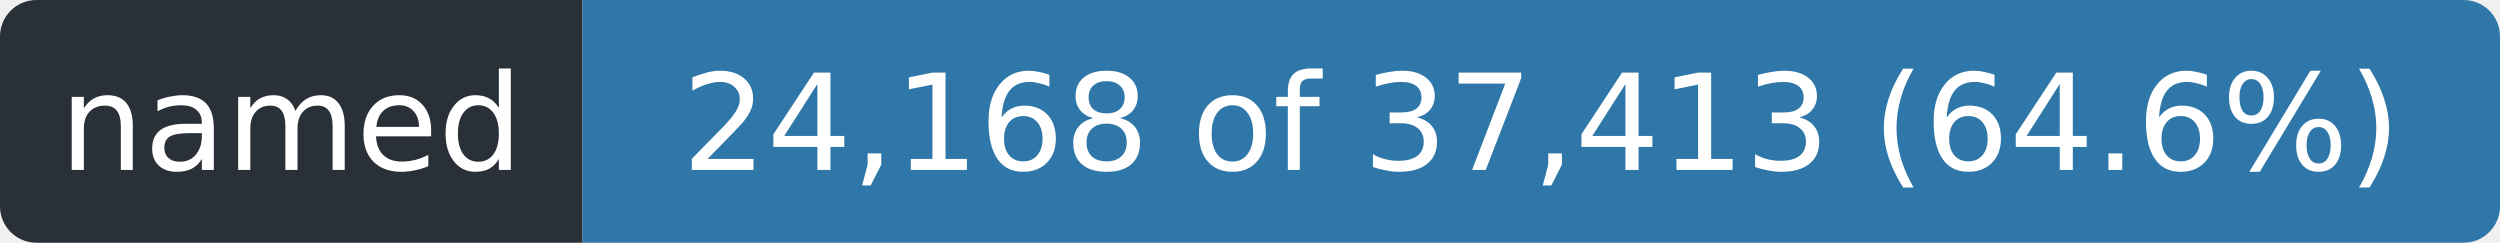
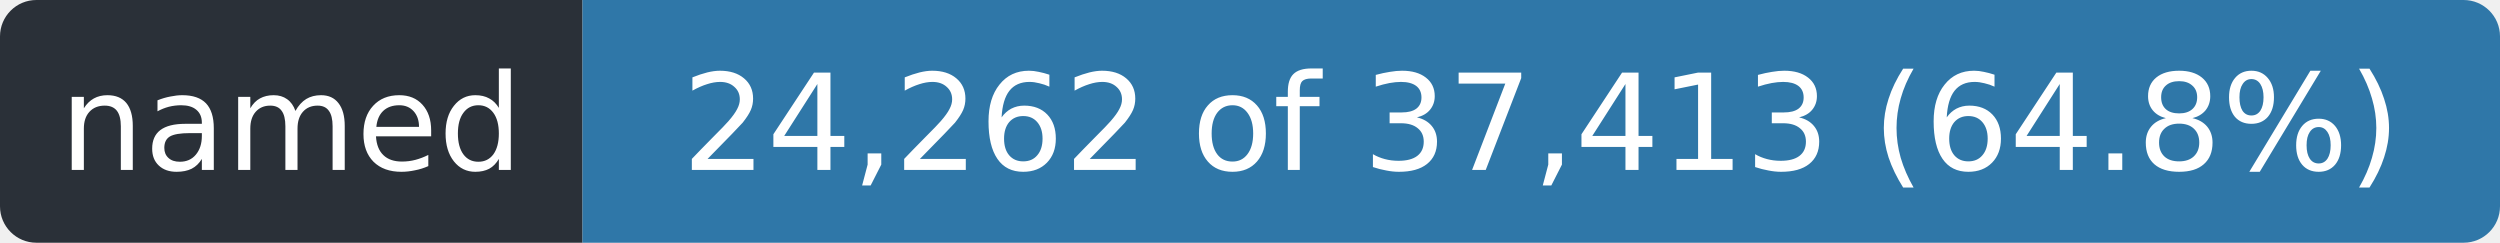
- <svg xmlns="http://www.w3.org/2000/svg" width="206" height="20" role="img" aria-label="named: 24,168 of 37,413 (64.6%)">
+ <svg xmlns="http://www.w3.org/2000/svg" width="206" height="20" role="img" aria-label="named: 24,262 of 37,413 (64.8%)">
  <clipPath id="r">
    <rect width="206" height="20" rx="3" />
  </clipPath>
  <g clip-path="url(#r)">
    <rect width="48" height="20" fill="#2a3038" />
    <rect x="48" width="158" height="20" fill="#2f77a8" />
  </g>
  <g fill="#fff" font-family="Verdana,Geneva,DejaVu Sans,sans-serif" font-size="11" text-anchor="middle">
    <text x="24.0" y="14" textLength="36">named</text>
-     <text x="127.0" y="14" textLength="146">24,168 of 37,413 (64.6%)</text>
+     <text x="127.0" y="14" textLength="146">24,262 of 37,413 (64.8%)</text>
  </g>
</svg>
